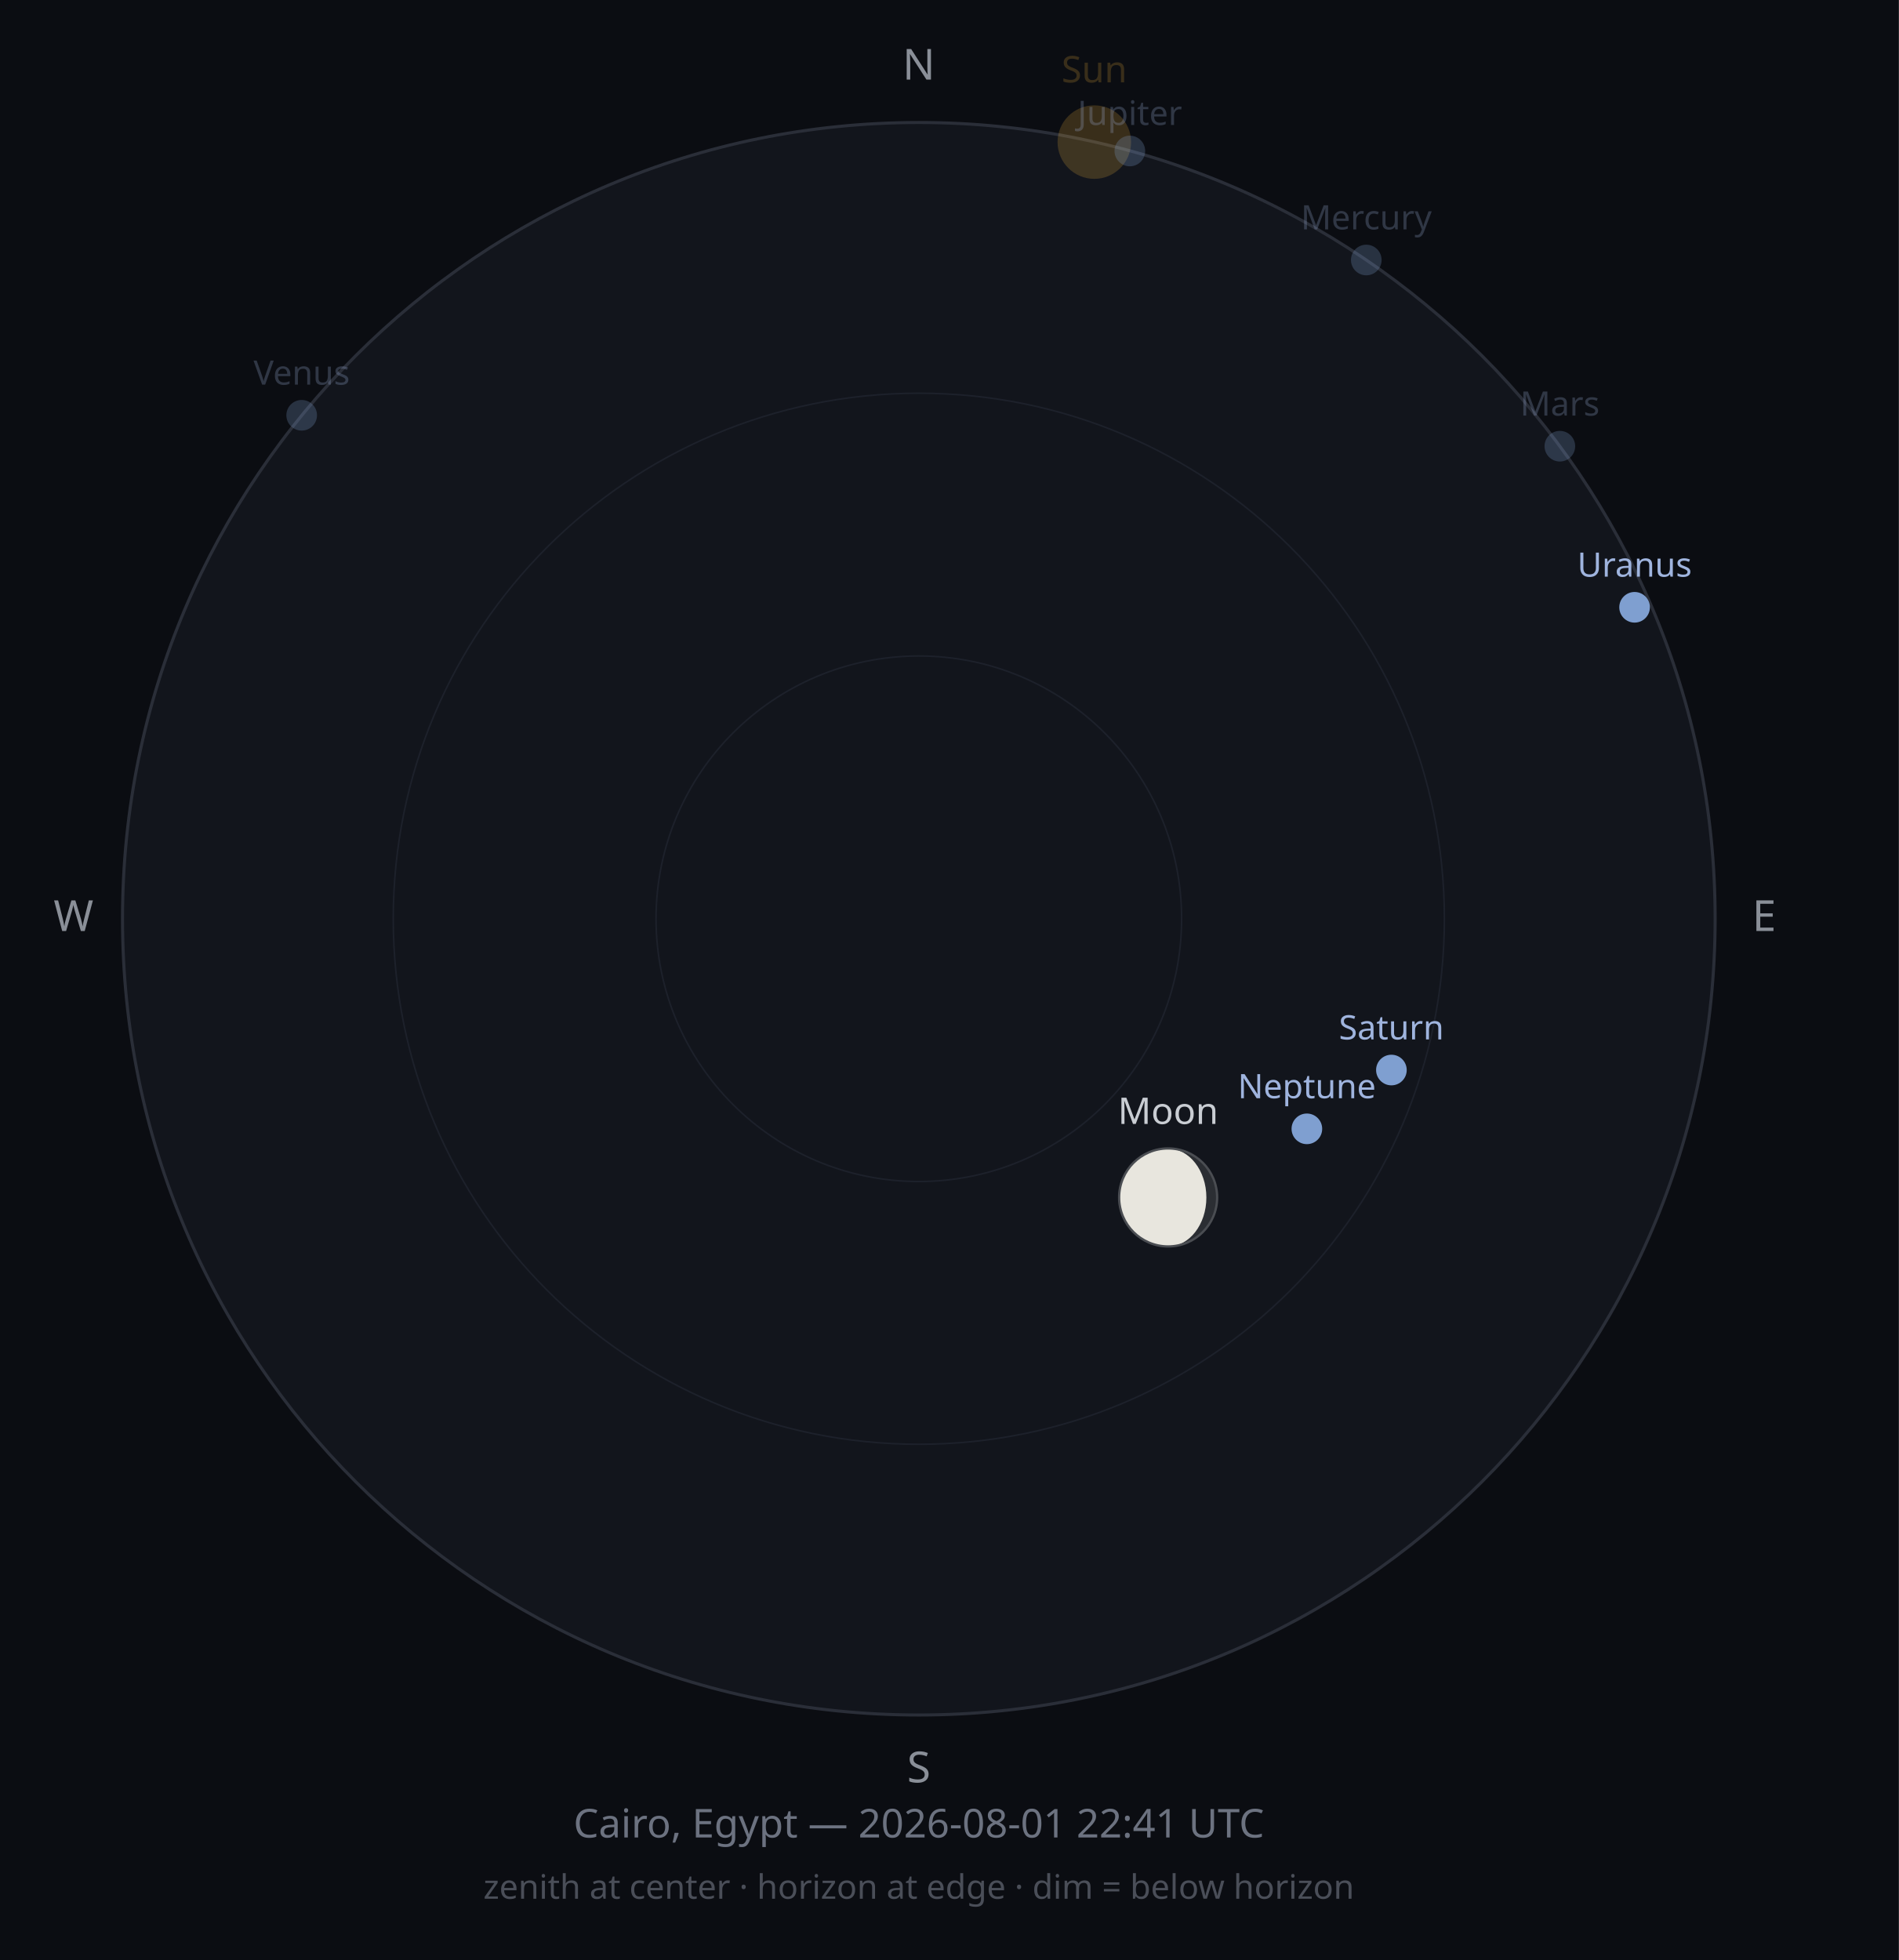
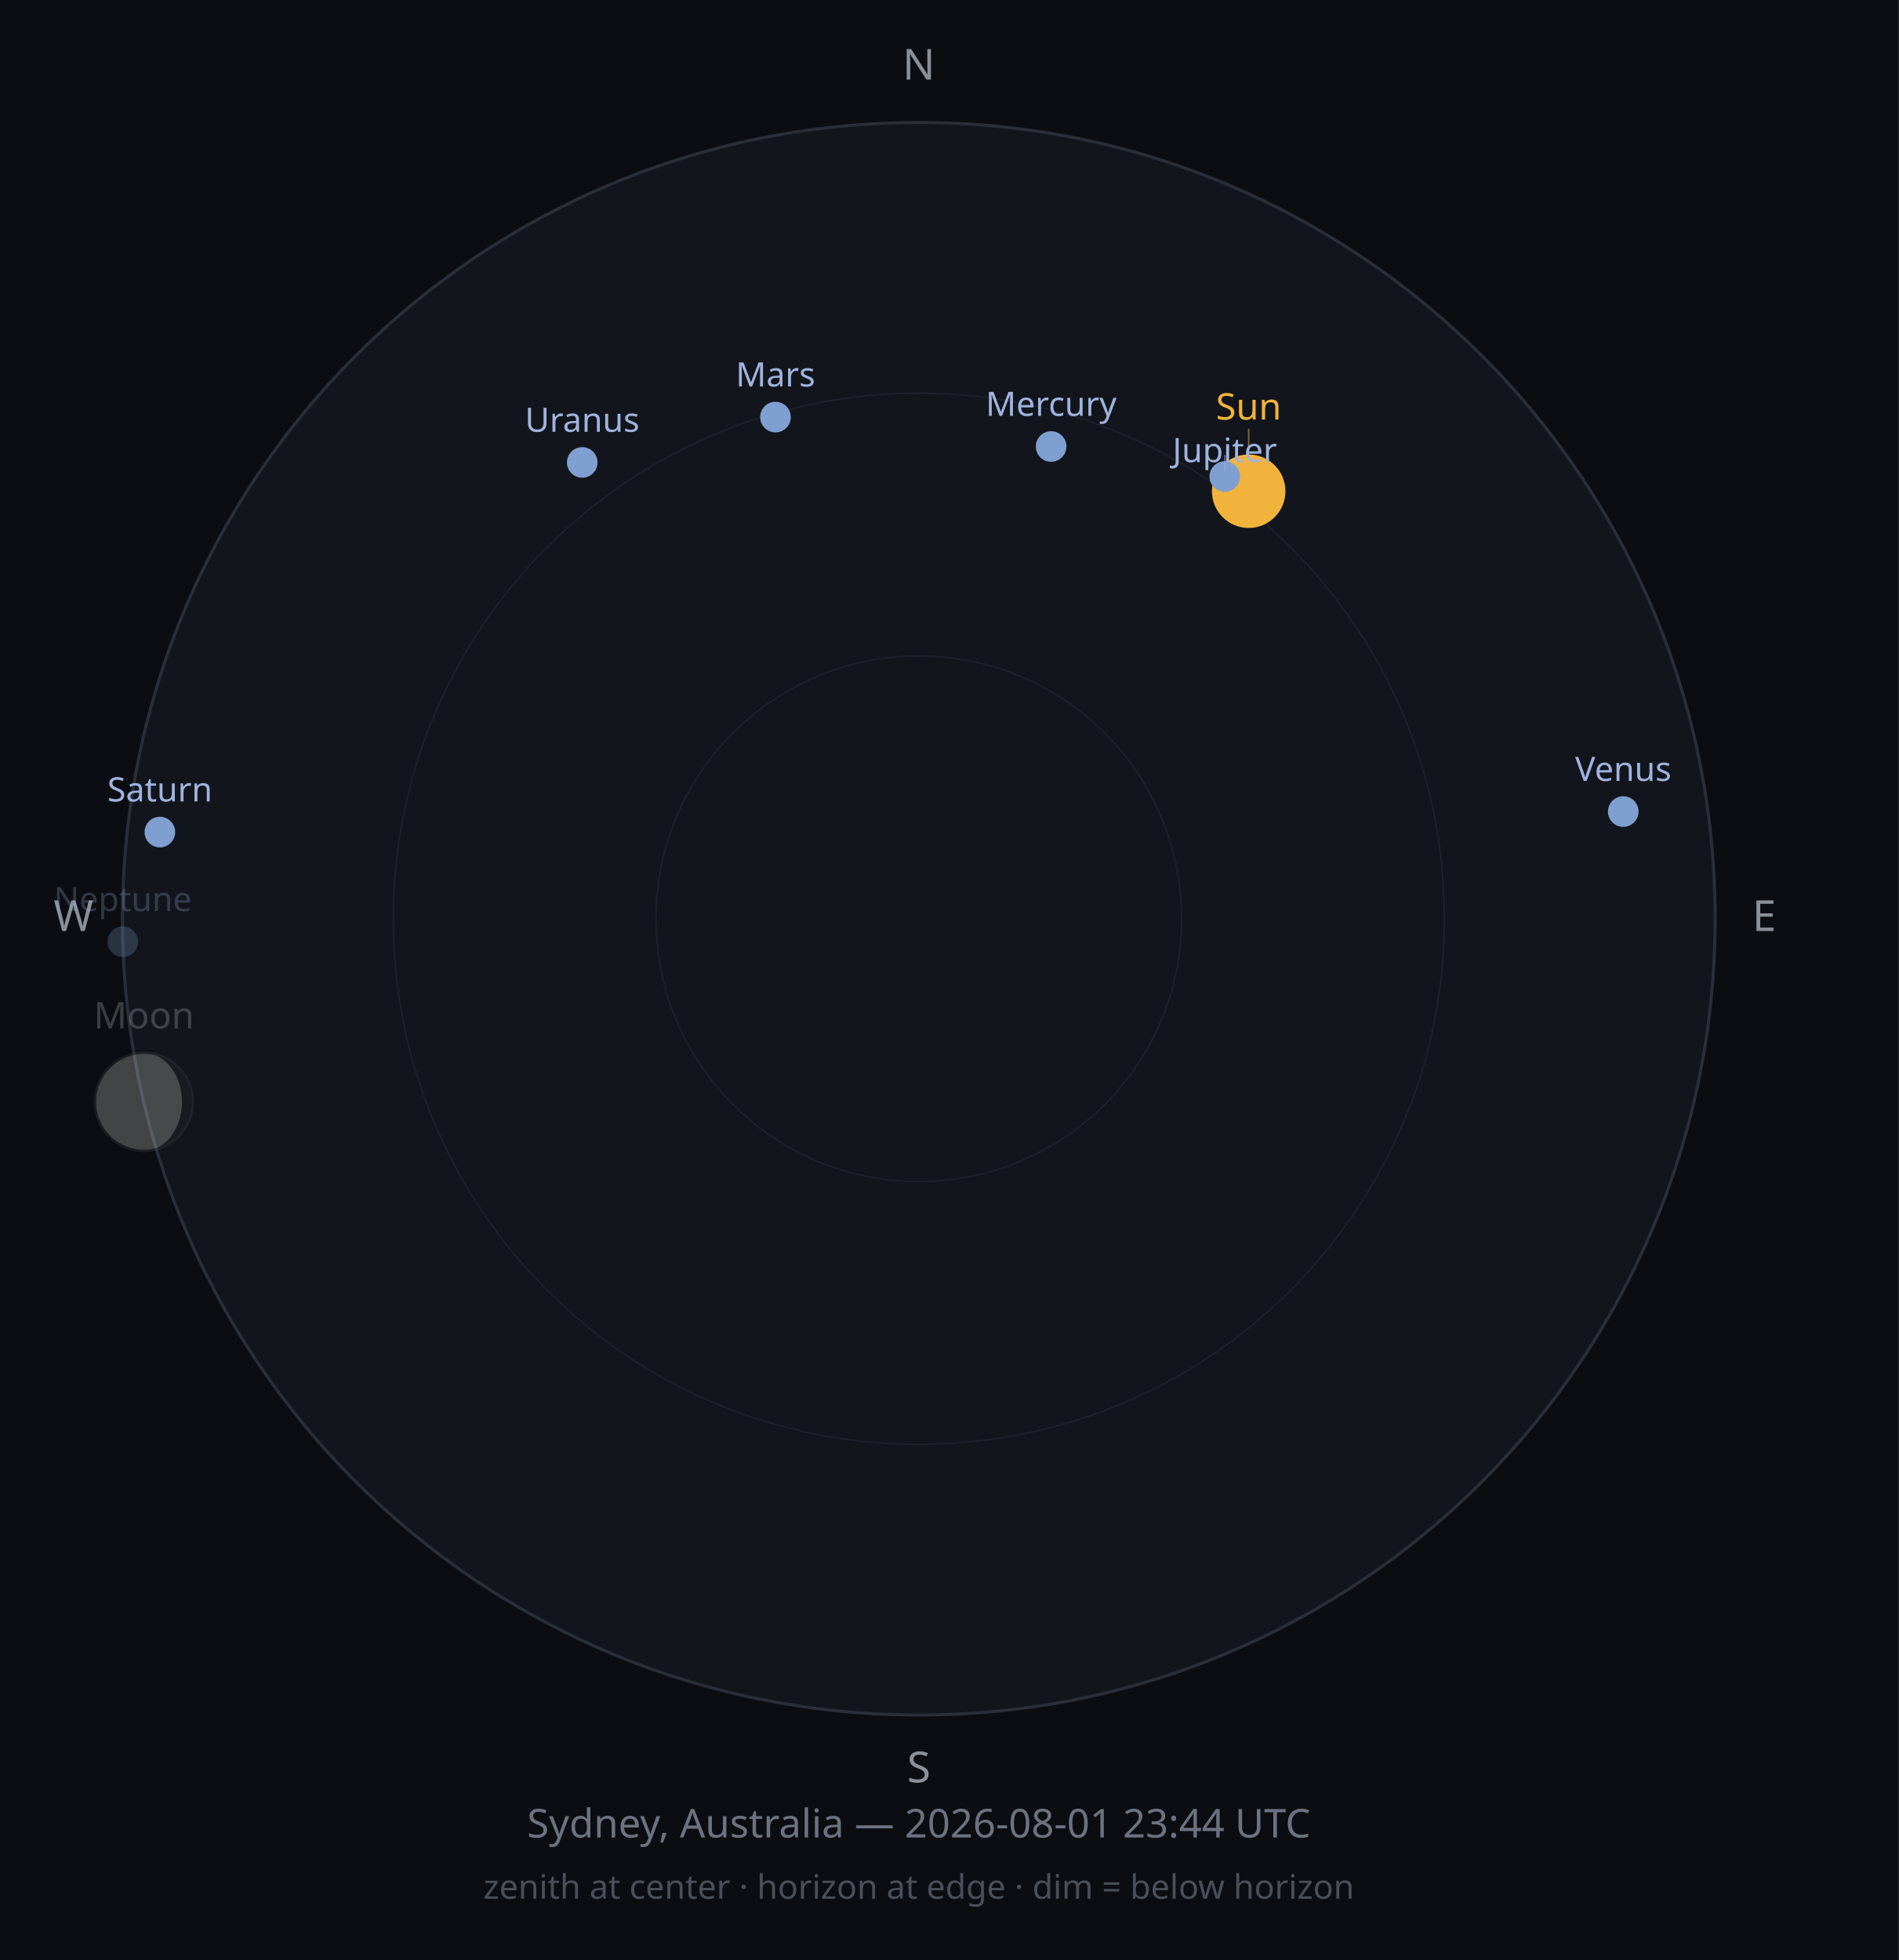
<svg xmlns="http://www.w3.org/2000/svg" width="620" height="640" viewBox="0 0 620 640">
  <rect width="620" height="640" fill="#0B0D12" />
  <circle cx="300" cy="300" r="260" fill="#12151C" stroke="#2A2E38" stroke-width="1" />
  <circle cx="300" cy="300" r="171.6" fill="none" stroke="#1D212B" stroke-width="0.5" />
  <circle cx="300" cy="300" r="85.8" fill="none" stroke="#1D212B" stroke-width="0.5" />
  <text x="300" y="26" font-size="14" fill="#8A8F98" text-anchor="middle" font-family="sans-serif">N</text>
  <text x="576" y="304" font-size="14" fill="#8A8F98" text-anchor="middle" font-family="sans-serif">E</text>
  <text x="300" y="582" font-size="14" fill="#8A8F98" text-anchor="middle" font-family="sans-serif">S</text>
  <text x="24" y="304" font-size="14" fill="#8A8F98" text-anchor="middle" font-family="sans-serif">W</text>
-   <circle cx="357.3" cy="46.4" r="12" fill="#F2B33D" opacity="0.2" />
-   <text x="357.3" y="26.9" font-size="12" fill="#F2B33D" opacity="0.2" text-anchor="middle" font-family="sans-serif">Sun</text>
-   <g opacity="1">
-     <circle cx="381.4" cy="391.0" r="16" fill="#2B2E33" />
-     <path d="M381.353,375.03 A16,16 0 0,0 381.353,407.03 A12.534,16 0 0,0 381.353,375.03 Z" fill="#E8E6DE" />
-     <circle cx="381.4" cy="391.0" r="16" fill="none" stroke="#4A4D52" stroke-width="0.75" />
+   <circle cx="407.7" cy="160.4" r="12" fill="#F2B33D" opacity="1" />
+   <line x1="407.7" y1="146.4" x2="407.7" y2="140.0" stroke="#F2B33D" stroke-width="0.5" opacity="0.50" />
+   <text x="407.7" y="137.0" font-size="12" fill="#F2B33D" opacity="1" text-anchor="middle" font-family="sans-serif">Sun</text>
+   <g opacity="0.25">
+     <circle cx="47.0" cy="359.8" r="16" fill="#2B2E33" />
+     <path d="M46.976,343.825 A16,16 0 0,0 46.976,375.825 A12.442,16 0 0,0 46.976,343.825 Z" fill="#E8E6DE" />
+     <circle cx="47.0" cy="359.8" r="16" fill="none" stroke="#4A4D52" stroke-width="0.75" />
  </g>
-   <text x="381.4" y="367.0" font-size="12" fill="#C9CDD3" opacity="1" text-anchor="middle" font-family="sans-serif">Moon</text>
-   <circle cx="446.1" cy="84.9" r="5" fill="#7F9FD0" opacity="0.25" />
-   <text x="446.1" y="74.9" font-size="11" fill="#9FB4DE" opacity="0.25" text-anchor="middle" font-family="sans-serif">Mercury</text>
-   <circle cx="98.5" cy="135.6" r="5" fill="#7F9FD0" opacity="0.25" />
-   <text x="98.5" y="125.6" font-size="11" fill="#9FB4DE" opacity="0.25" text-anchor="middle" font-family="sans-serif">Venus</text>
-   <circle cx="509.3" cy="145.7" r="5" fill="#7F9FD0" opacity="0.25" />
-   <text x="509.3" y="135.7" font-size="11" fill="#9FB4DE" opacity="0.25" text-anchor="middle" font-family="sans-serif">Mars</text>
-   <circle cx="368.9" cy="49.3" r="5" fill="#7F9FD0" opacity="0.25" />
-   <text x="368.9" y="40.8" font-size="11" fill="#9FB4DE" opacity="0.25" text-anchor="middle" font-family="sans-serif">Jupiter</text>
-   <circle cx="454.3" cy="349.4" r="5" fill="#7F9FD0" opacity="1" />
-   <text x="454.3" y="339.4" font-size="11" fill="#9FB4DE" opacity="1" text-anchor="middle" font-family="sans-serif">Saturn</text>
-   <circle cx="533.7" cy="198.3" r="5" fill="#7F9FD0" opacity="1" />
-   <text x="533.7" y="188.3" font-size="11" fill="#9FB4DE" opacity="1" text-anchor="middle" font-family="sans-serif">Uranus</text>
-   <circle cx="426.7" cy="368.6" r="5" fill="#7F9FD0" opacity="1" />
-   <text x="426.7" y="358.6" font-size="11" fill="#9FB4DE" opacity="1" text-anchor="middle" font-family="sans-serif">Neptune</text>
-   <text x="300" y="600" font-size="13" fill="#6C7280" text-anchor="middle" font-family="sans-serif">Cairo, Egypt — 2026-08-01 22:41 UTC</text>
+   <text x="47.0" y="335.8" font-size="12" fill="#C9CDD3" opacity="0.25" text-anchor="middle" font-family="sans-serif">Moon</text>
+   <circle cx="343.2" cy="145.8" r="5" fill="#7F9FD0" opacity="1" />
+   <text x="343.2" y="135.8" font-size="11" fill="#9FB4DE" opacity="1" text-anchor="middle" font-family="sans-serif">Mercury</text>
+   <circle cx="530.0" cy="265.0" r="5" fill="#7F9FD0" opacity="1" />
+   <text x="530.0" y="255.0" font-size="11" fill="#9FB4DE" opacity="1" text-anchor="middle" font-family="sans-serif">Venus</text>
+   <circle cx="253.2" cy="136.2" r="5" fill="#7F9FD0" opacity="1" />
+   <text x="253.2" y="126.2" font-size="11" fill="#9FB4DE" opacity="1" text-anchor="middle" font-family="sans-serif">Mars</text>
+   <circle cx="399.9" cy="155.6" r="5" fill="#7F9FD0" opacity="1" />
+   <line x1="399.9" y1="148.6" x2="399.9" y2="153.9" stroke="#9FB4DE" stroke-width="0.5" opacity="0.50" />
+   <text x="399.9" y="150.9" font-size="11" fill="#9FB4DE" opacity="1" text-anchor="middle" font-family="sans-serif">Jupiter</text>
+   <circle cx="52.2" cy="271.7" r="5" fill="#7F9FD0" opacity="1" />
+   <text x="52.2" y="261.7" font-size="11" fill="#9FB4DE" opacity="1" text-anchor="middle" font-family="sans-serif">Saturn</text>
+   <circle cx="190.1" cy="151.0" r="5" fill="#7F9FD0" opacity="1" />
+   <text x="190.1" y="141.0" font-size="11" fill="#9FB4DE" opacity="1" text-anchor="middle" font-family="sans-serif">Uranus</text>
+   <circle cx="40.1" cy="307.5" r="5" fill="#7F9FD0" opacity="0.25" />
+   <text x="40.1" y="297.5" font-size="11" fill="#9FB4DE" opacity="0.25" text-anchor="middle" font-family="sans-serif">Neptune</text>
+   <text x="300" y="600" font-size="13" fill="#6C7280" text-anchor="middle" font-family="sans-serif">Sydney, Australia — 2026-08-01 23:44 UTC</text>
  <text x="300" y="620" font-size="11" fill="#4A4E58" text-anchor="middle" font-family="sans-serif">zenith at center · horizon at edge · dim = below horizon</text>
</svg>
